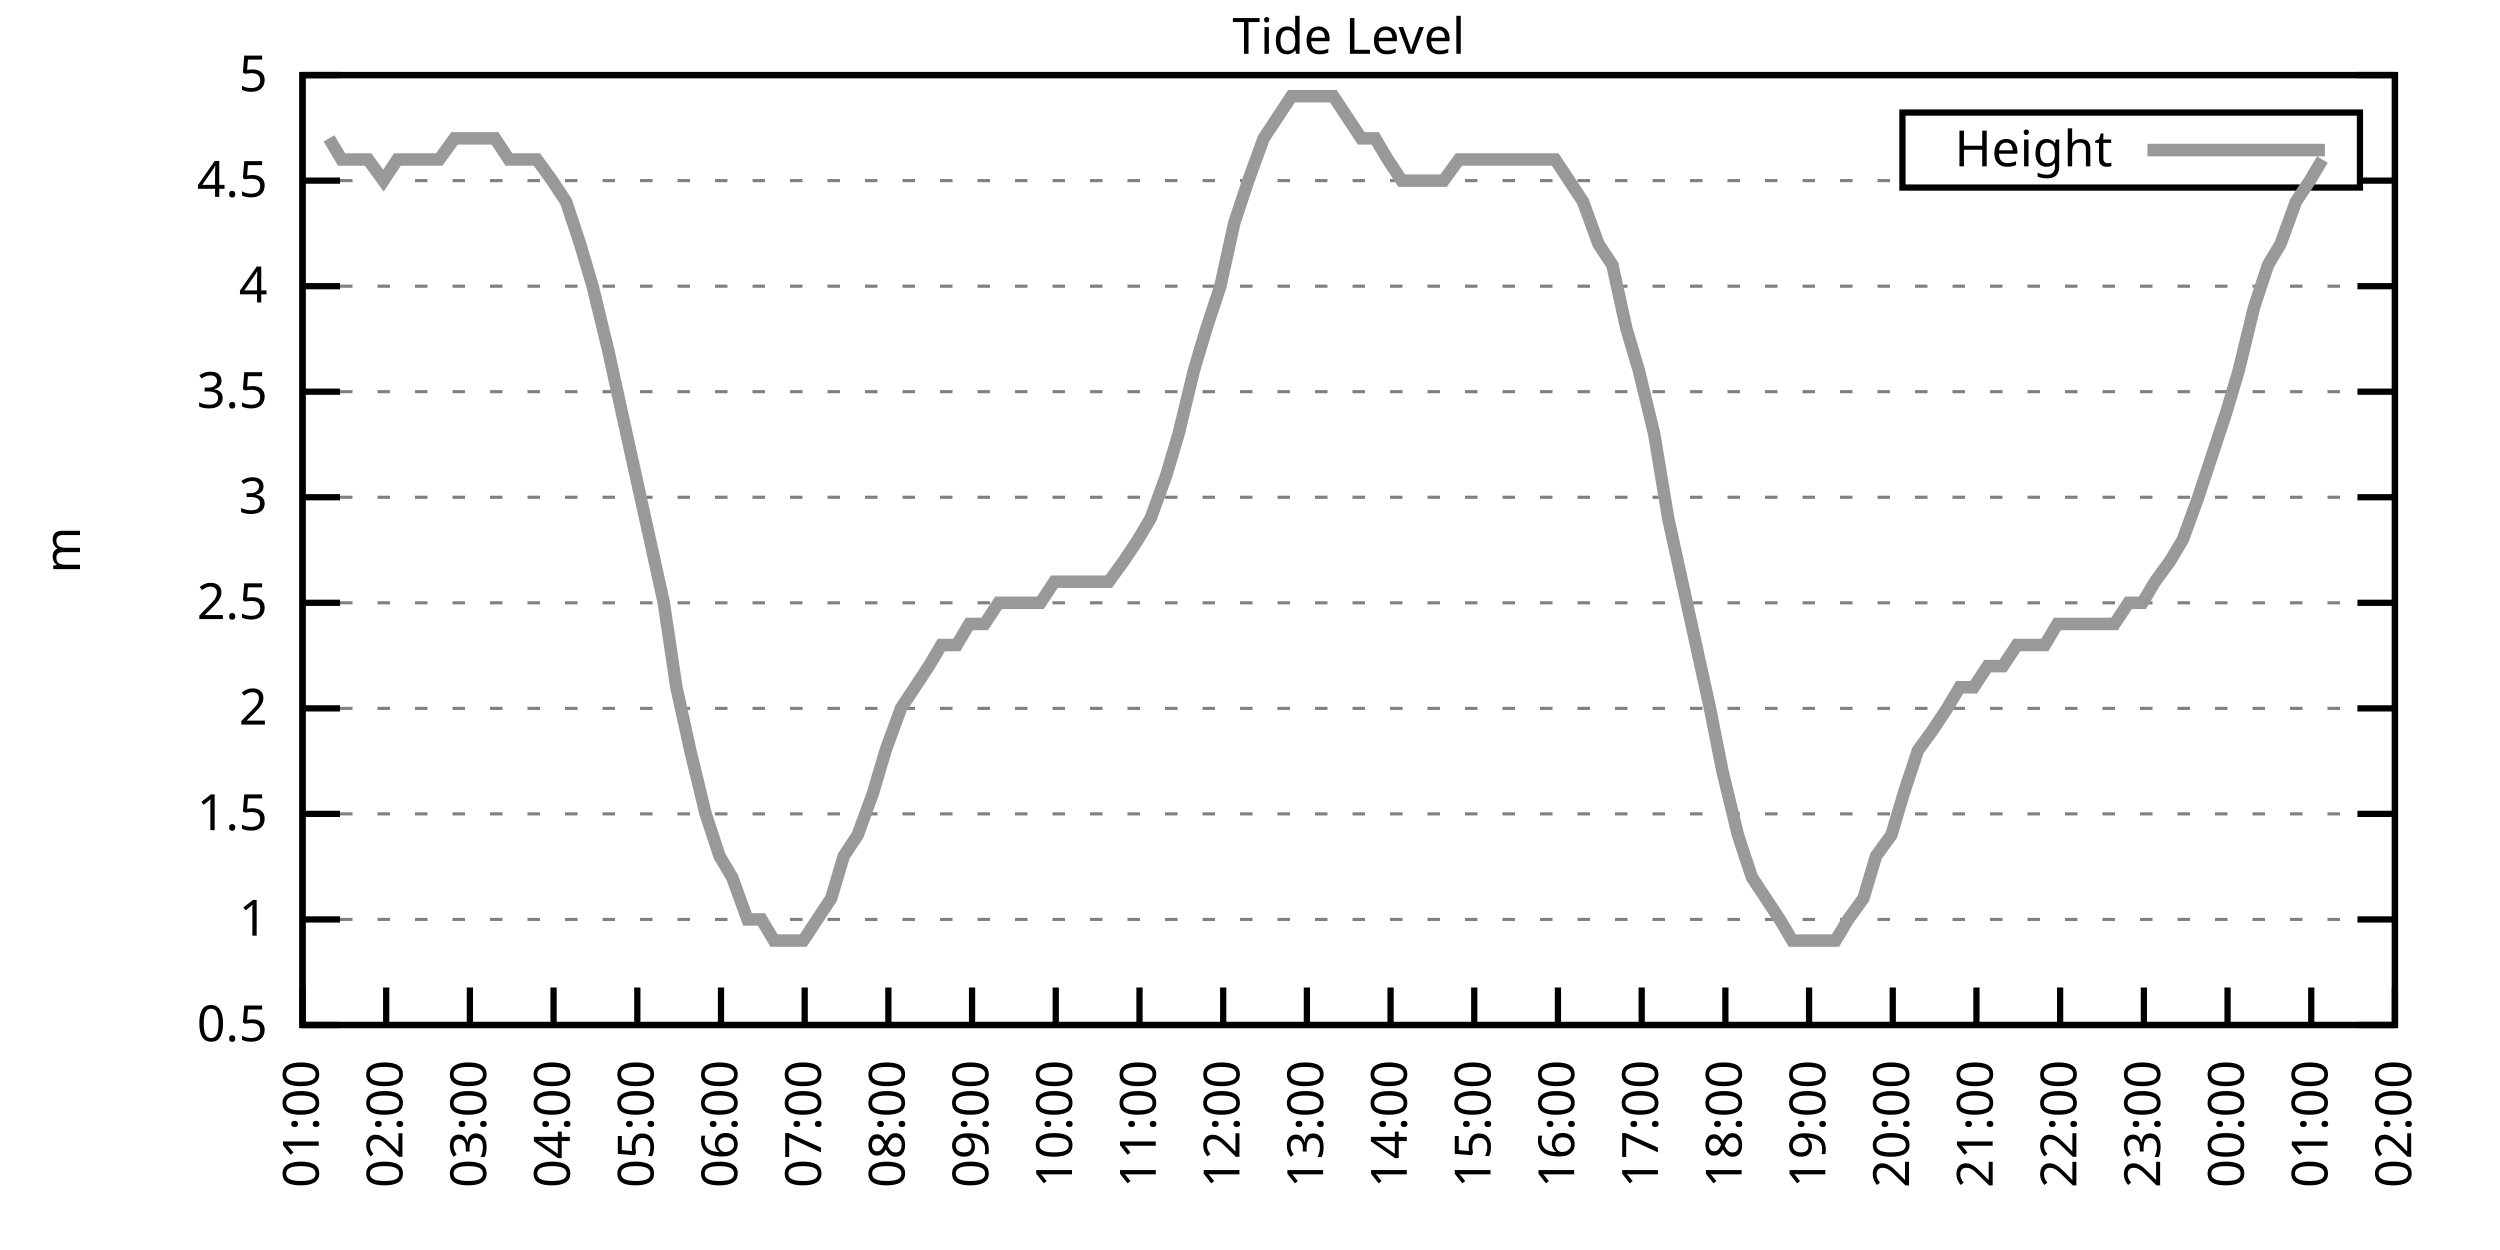
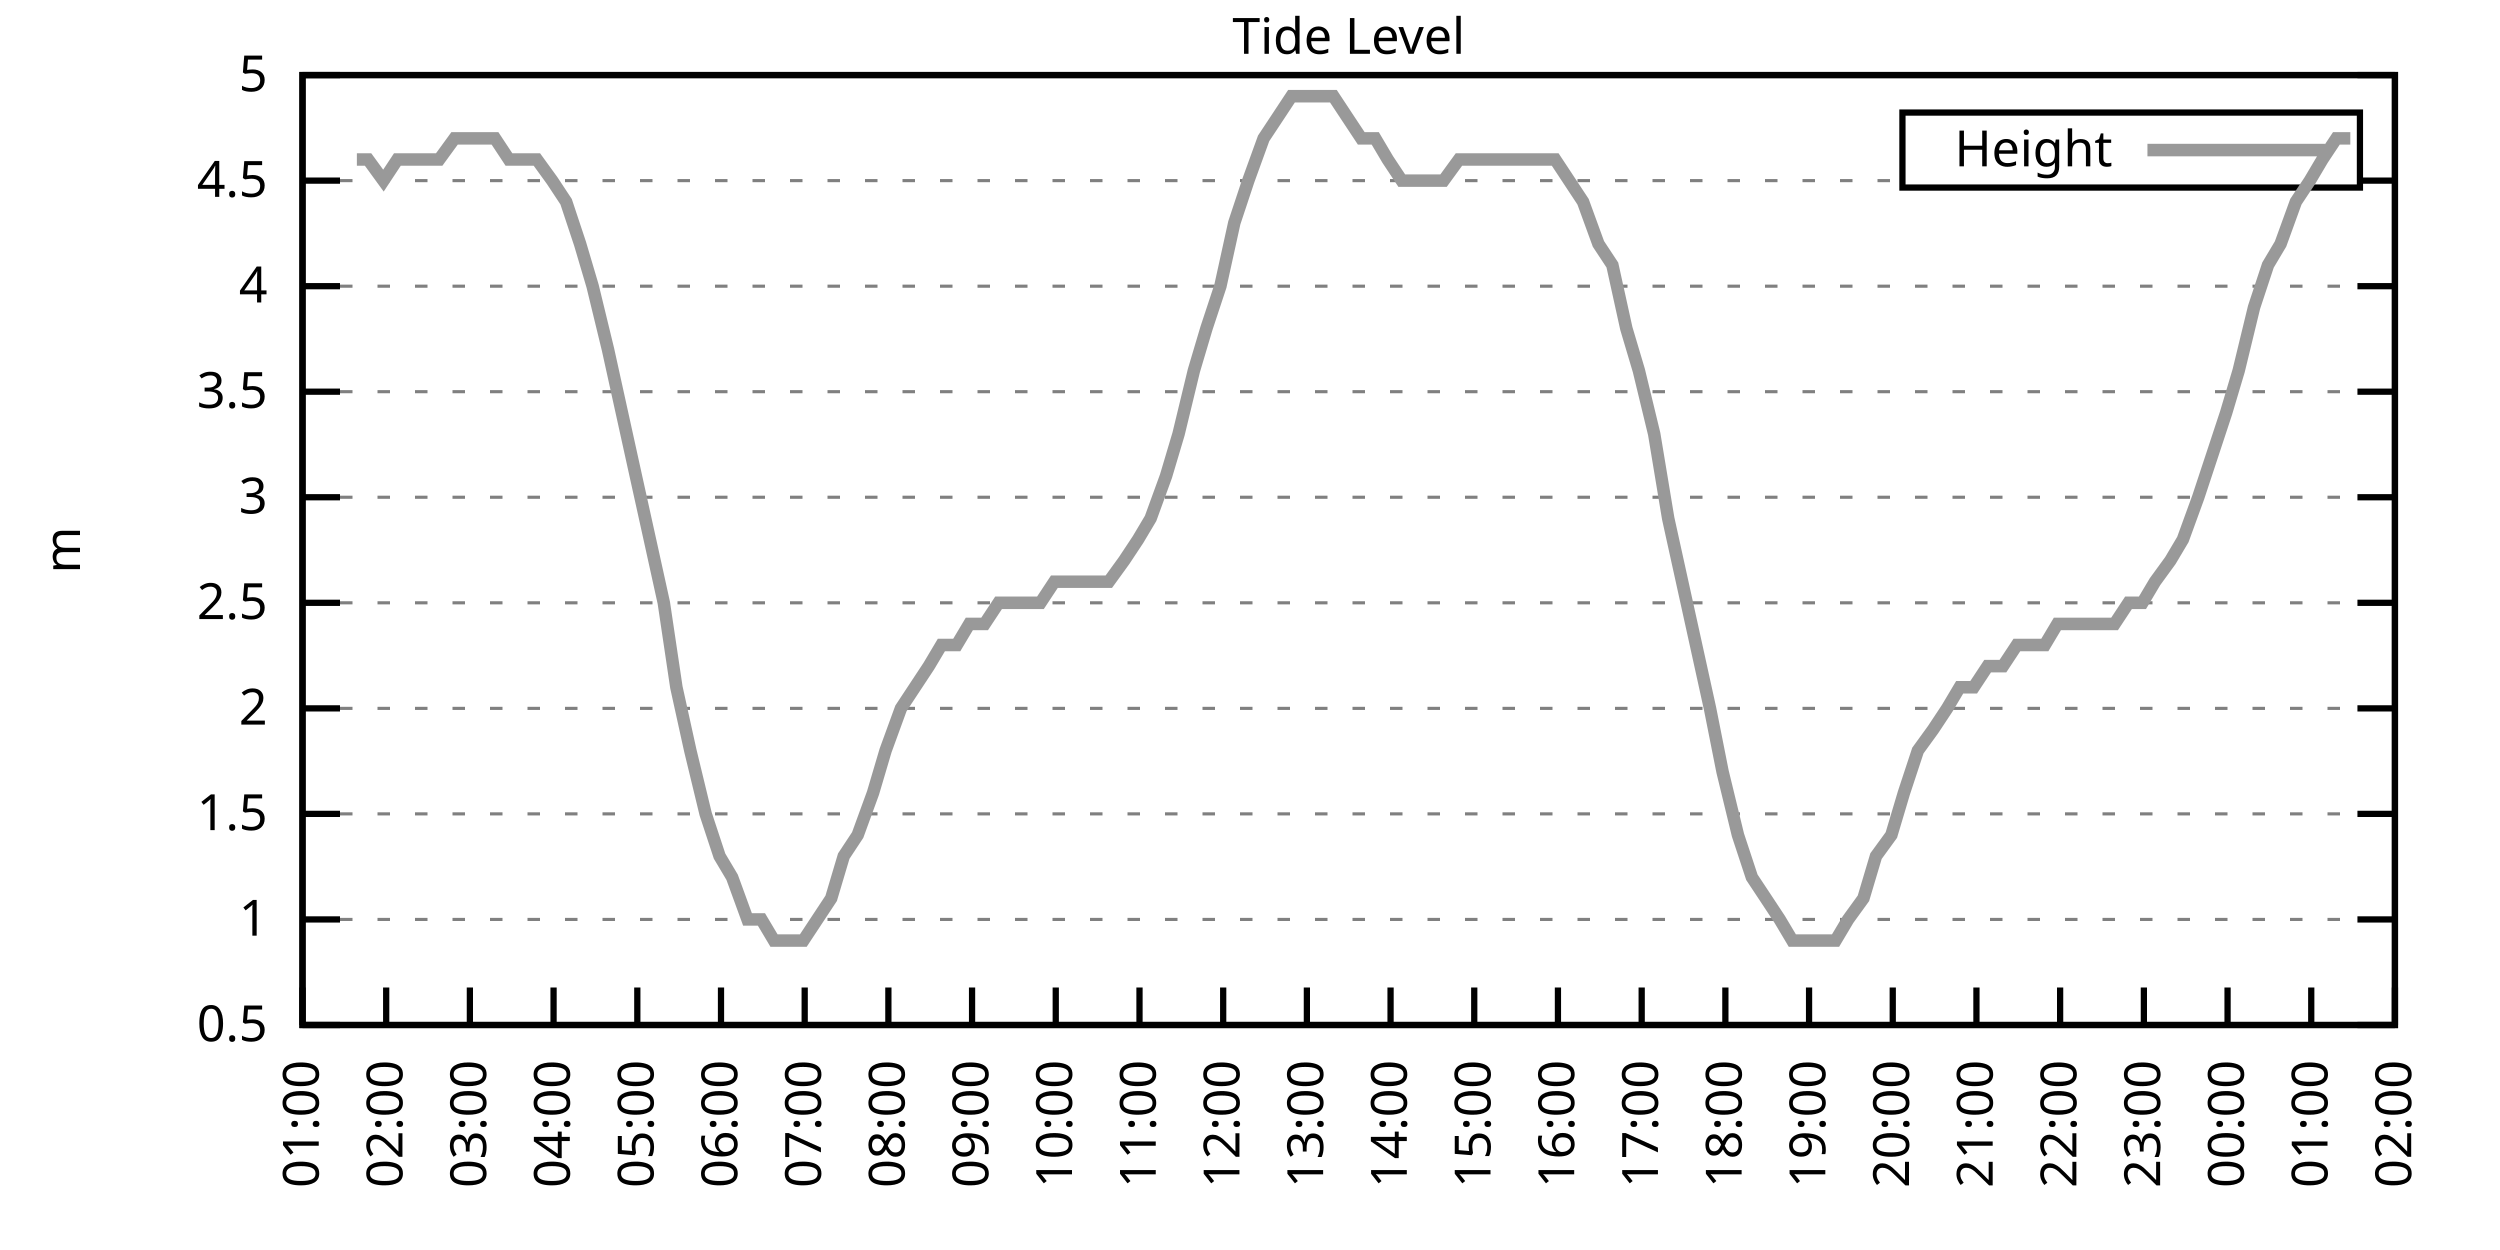
<svg xmlns="http://www.w3.org/2000/svg" xmlns:xlink="http://www.w3.org/1999/xlink" width="400" height="200" viewBox="0 0 400 200">
  <g id="gnuplot_canvas">
    <rect x="0" y="0" width="400" height="200" fill="none" />
    <defs>
      <circle id="gpDot" r="0.5" stroke-width="0.5" stroke="currentColor" />
      <path id="gpPt0" stroke-width="0.333" stroke="currentColor" d="M-1,0 h2 M0,-1 v2" />
      <path id="gpPt1" stroke-width="0.333" stroke="currentColor" d="M-1,-1 L1,1 M1,-1 L-1,1" />
      <path id="gpPt2" stroke-width="0.333" stroke="currentColor" d="M-1,0 L1,0 M0,-1 L0,1 M-1,-1 L1,1 M-1,1 L1,-1" />
      <rect id="gpPt3" stroke-width="0.333" stroke="currentColor" x="-1" y="-1" width="2" height="2" />
      <rect id="gpPt4" stroke-width="0.333" stroke="currentColor" fill="currentColor" x="-1" y="-1" width="2" height="2" />
      <circle id="gpPt5" stroke-width="0.333" stroke="currentColor" cx="0" cy="0" r="1" />
      <use xlink:href="#gpPt5" id="gpPt6" fill="currentColor" stroke="none" />
      <path id="gpPt7" stroke-width="0.333" stroke="currentColor" d="M0,-1.33 L-1.33,0.67 L1.33,0.67 z" />
      <use xlink:href="#gpPt7" id="gpPt8" fill="currentColor" stroke="none" />
      <use xlink:href="#gpPt7" id="gpPt9" stroke="currentColor" transform="rotate(180)" />
      <use xlink:href="#gpPt9" id="gpPt10" fill="currentColor" stroke="none" />
      <use xlink:href="#gpPt3" id="gpPt11" stroke="currentColor" transform="rotate(45)" />
      <use xlink:href="#gpPt11" id="gpPt12" fill="currentColor" stroke="none" />
      <path id="gpPt13" stroke-width="0.333" stroke="currentColor" d="M0,1.330 L1.265,0.411 L0.782,-1.067 L-0.782,-1.076 L-1.265,0.411 z" />
      <use xlink:href="#gpPt13" id="gpPt14" fill="currentColor" stroke="none" />
      <filter id="textbox" filterUnits="objectBoundingBox" x="0" y="0" height="1" width="1">
        <feFlood flood-color="white" flood-opacity="1" result="bgnd" />
        <feComposite in="SourceGraphic" in2="bgnd" operator="atop" />
      </filter>
      <filter id="greybox" filterUnits="objectBoundingBox" x="0" y="0" height="1" width="1">
        <feFlood flood-color="lightgrey" flood-opacity="1" result="grey" />
        <feComposite in="SourceGraphic" in2="grey" operator="atop" />
      </filter>
    </defs>
    <g fill="none" color="white" stroke="currentColor" stroke-width="1.00" stroke-linecap="butt" stroke-linejoin="miter">
</g>
    <g fill="none" color="black" stroke="currentColor" stroke-width="1.00" stroke-linecap="butt" stroke-linejoin="miter">
      <g stroke="none" shape-rendering="crispEdges">
        <polygon fill="rgb(255, 255, 255)" points="48.40,164.00 383.18,164.00 383.18,12.02 48.40,12.02 " />
      </g>
    </g>
    <g fill="none" color="black" stroke="currentColor" stroke-width="1.00" stroke-linecap="butt" stroke-linejoin="miter">
</g>
    <g fill="none" color="black" stroke="black" stroke-width="0.50" stroke-linecap="butt" stroke-linejoin="miter">
</g>
    <g fill="none" color="gray" stroke="currentColor" stroke-width="0.50" stroke-linecap="butt" stroke-linejoin="miter">
      <path stroke="gray" stroke-dasharray="2,4" class="gridline" d="M48.40,164.00 L383.19,164.00  " />
    </g>
    <g fill="none" color="gray" stroke="gray" stroke-width="1.00" stroke-linecap="butt" stroke-linejoin="miter">
</g>
    <g fill="none" color="black" stroke="currentColor" stroke-width="1.00" stroke-linecap="butt" stroke-linejoin="miter">
      <path stroke="black" d="M48.40,164.00 L54.40,164.00 M383.19,164.00 L377.19,164.00  " />
      <g transform="translate(42.80,166.60)" stroke="none" fill="black" font-family="Sans" font-size="8.00" text-anchor="end">
        <text>
          <tspan font-family="Sans"> 0.5</tspan>
        </text>
      </g>
    </g>
    <g fill="none" color="black" stroke="currentColor" stroke-width="1.00" stroke-linecap="butt" stroke-linejoin="miter">
</g>
    <g fill="none" color="black" stroke="black" stroke-width="0.50" stroke-linecap="butt" stroke-linejoin="miter">
</g>
    <g fill="none" color="gray" stroke="currentColor" stroke-width="0.50" stroke-linecap="butt" stroke-linejoin="miter">
      <path stroke="gray" stroke-dasharray="2,4" class="gridline" d="M48.40,147.11 L383.19,147.11  " />
    </g>
    <g fill="none" color="gray" stroke="gray" stroke-width="1.00" stroke-linecap="butt" stroke-linejoin="miter">
</g>
    <g fill="none" color="black" stroke="currentColor" stroke-width="1.00" stroke-linecap="butt" stroke-linejoin="miter">
      <path stroke="black" d="M48.40,147.11 L54.40,147.11 M383.19,147.11 L377.19,147.11  " />
      <g transform="translate(42.80,149.71)" stroke="none" fill="black" font-family="Sans" font-size="8.00" text-anchor="end">
        <text>
          <tspan font-family="Sans"> 1</tspan>
        </text>
      </g>
    </g>
    <g fill="none" color="black" stroke="currentColor" stroke-width="1.00" stroke-linecap="butt" stroke-linejoin="miter">
</g>
    <g fill="none" color="black" stroke="black" stroke-width="0.50" stroke-linecap="butt" stroke-linejoin="miter">
</g>
    <g fill="none" color="gray" stroke="currentColor" stroke-width="0.50" stroke-linecap="butt" stroke-linejoin="miter">
      <path stroke="gray" stroke-dasharray="2,4" class="gridline" d="M48.40,130.22 L383.19,130.22  " />
    </g>
    <g fill="none" color="gray" stroke="gray" stroke-width="1.00" stroke-linecap="butt" stroke-linejoin="miter">
</g>
    <g fill="none" color="black" stroke="currentColor" stroke-width="1.00" stroke-linecap="butt" stroke-linejoin="miter">
      <path stroke="black" d="M48.40,130.22 L54.40,130.22 M383.19,130.22 L377.19,130.22  " />
      <g transform="translate(42.80,132.82)" stroke="none" fill="black" font-family="Sans" font-size="8.00" text-anchor="end">
        <text>
          <tspan font-family="Sans"> 1.5</tspan>
        </text>
      </g>
    </g>
    <g fill="none" color="black" stroke="currentColor" stroke-width="1.00" stroke-linecap="butt" stroke-linejoin="miter">
</g>
    <g fill="none" color="black" stroke="black" stroke-width="0.50" stroke-linecap="butt" stroke-linejoin="miter">
</g>
    <g fill="none" color="gray" stroke="currentColor" stroke-width="0.50" stroke-linecap="butt" stroke-linejoin="miter">
      <path stroke="gray" stroke-dasharray="2,4" class="gridline" d="M48.40,113.34 L383.19,113.34  " />
    </g>
    <g fill="none" color="gray" stroke="gray" stroke-width="1.00" stroke-linecap="butt" stroke-linejoin="miter">
</g>
    <g fill="none" color="black" stroke="currentColor" stroke-width="1.00" stroke-linecap="butt" stroke-linejoin="miter">
      <path stroke="black" d="M48.40,113.34 L54.40,113.34 M383.19,113.34 L377.19,113.34  " />
      <g transform="translate(42.80,115.94)" stroke="none" fill="black" font-family="Sans" font-size="8.00" text-anchor="end">
        <text>
          <tspan font-family="Sans"> 2</tspan>
        </text>
      </g>
    </g>
    <g fill="none" color="black" stroke="currentColor" stroke-width="1.00" stroke-linecap="butt" stroke-linejoin="miter">
</g>
    <g fill="none" color="black" stroke="black" stroke-width="0.50" stroke-linecap="butt" stroke-linejoin="miter">
</g>
    <g fill="none" color="gray" stroke="currentColor" stroke-width="0.50" stroke-linecap="butt" stroke-linejoin="miter">
      <path stroke="gray" stroke-dasharray="2,4" class="gridline" d="M48.40,96.45 L383.19,96.45  " />
    </g>
    <g fill="none" color="gray" stroke="gray" stroke-width="1.00" stroke-linecap="butt" stroke-linejoin="miter">
</g>
    <g fill="none" color="black" stroke="currentColor" stroke-width="1.00" stroke-linecap="butt" stroke-linejoin="miter">
      <path stroke="black" d="M48.40,96.45 L54.40,96.45 M383.19,96.45 L377.19,96.45  " />
      <g transform="translate(42.80,99.05)" stroke="none" fill="black" font-family="Sans" font-size="8.00" text-anchor="end">
        <text>
          <tspan font-family="Sans"> 2.5</tspan>
        </text>
      </g>
    </g>
    <g fill="none" color="black" stroke="currentColor" stroke-width="1.00" stroke-linecap="butt" stroke-linejoin="miter">
</g>
    <g fill="none" color="black" stroke="black" stroke-width="0.50" stroke-linecap="butt" stroke-linejoin="miter">
</g>
    <g fill="none" color="gray" stroke="currentColor" stroke-width="0.50" stroke-linecap="butt" stroke-linejoin="miter">
      <path stroke="gray" stroke-dasharray="2,4" class="gridline" d="M48.40,79.56 L383.19,79.56  " />
    </g>
    <g fill="none" color="gray" stroke="gray" stroke-width="1.00" stroke-linecap="butt" stroke-linejoin="miter">
</g>
    <g fill="none" color="black" stroke="currentColor" stroke-width="1.00" stroke-linecap="butt" stroke-linejoin="miter">
      <path stroke="black" d="M48.40,79.56 L54.40,79.56 M383.19,79.56 L377.19,79.56  " />
      <g transform="translate(42.80,82.16)" stroke="none" fill="black" font-family="Sans" font-size="8.00" text-anchor="end">
        <text>
          <tspan font-family="Sans"> 3</tspan>
        </text>
      </g>
    </g>
    <g fill="none" color="black" stroke="currentColor" stroke-width="1.00" stroke-linecap="butt" stroke-linejoin="miter">
</g>
    <g fill="none" color="black" stroke="black" stroke-width="0.50" stroke-linecap="butt" stroke-linejoin="miter">
</g>
    <g fill="none" color="gray" stroke="currentColor" stroke-width="0.50" stroke-linecap="butt" stroke-linejoin="miter">
      <path stroke="gray" stroke-dasharray="2,4" class="gridline" d="M48.40,62.67 L383.19,62.67  " />
    </g>
    <g fill="none" color="gray" stroke="gray" stroke-width="1.00" stroke-linecap="butt" stroke-linejoin="miter">
</g>
    <g fill="none" color="black" stroke="currentColor" stroke-width="1.00" stroke-linecap="butt" stroke-linejoin="miter">
      <path stroke="black" d="M48.40,62.67 L54.40,62.67 M383.19,62.67 L377.19,62.67  " />
      <g transform="translate(42.80,65.27)" stroke="none" fill="black" font-family="Sans" font-size="8.00" text-anchor="end">
        <text>
          <tspan font-family="Sans"> 3.5</tspan>
        </text>
      </g>
    </g>
    <g fill="none" color="black" stroke="currentColor" stroke-width="1.00" stroke-linecap="butt" stroke-linejoin="miter">
</g>
    <g fill="none" color="black" stroke="black" stroke-width="0.50" stroke-linecap="butt" stroke-linejoin="miter">
</g>
    <g fill="none" color="gray" stroke="currentColor" stroke-width="0.50" stroke-linecap="butt" stroke-linejoin="miter">
      <path stroke="gray" stroke-dasharray="2,4" class="gridline" d="M48.40,45.79 L383.19,45.79  " />
    </g>
    <g fill="none" color="gray" stroke="gray" stroke-width="1.00" stroke-linecap="butt" stroke-linejoin="miter">
</g>
    <g fill="none" color="black" stroke="currentColor" stroke-width="1.00" stroke-linecap="butt" stroke-linejoin="miter">
      <path stroke="black" d="M48.40,45.79 L54.40,45.79 M383.19,45.79 L377.19,45.79  " />
      <g transform="translate(42.80,48.39)" stroke="none" fill="black" font-family="Sans" font-size="8.00" text-anchor="end">
        <text>
          <tspan font-family="Sans"> 4</tspan>
        </text>
      </g>
    </g>
    <g fill="none" color="black" stroke="currentColor" stroke-width="1.00" stroke-linecap="butt" stroke-linejoin="miter">
</g>
    <g fill="none" color="black" stroke="black" stroke-width="0.50" stroke-linecap="butt" stroke-linejoin="miter">
</g>
    <g fill="none" color="gray" stroke="currentColor" stroke-width="0.50" stroke-linecap="butt" stroke-linejoin="miter">
      <path stroke="gray" stroke-dasharray="2,4" class="gridline" d="M48.40,28.90 L304.39,28.90 M377.59,28.90 L383.19,28.90  " />
    </g>
    <g fill="none" color="gray" stroke="gray" stroke-width="1.00" stroke-linecap="butt" stroke-linejoin="miter">
</g>
    <g fill="none" color="black" stroke="currentColor" stroke-width="1.00" stroke-linecap="butt" stroke-linejoin="miter">
      <path stroke="black" d="M48.40,28.90 L54.40,28.90 M383.19,28.90 L377.19,28.90  " />
      <g transform="translate(42.80,31.50)" stroke="none" fill="black" font-family="Sans" font-size="8.00" text-anchor="end">
        <text>
          <tspan font-family="Sans"> 4.5</tspan>
        </text>
      </g>
    </g>
    <g fill="none" color="black" stroke="currentColor" stroke-width="1.00" stroke-linecap="butt" stroke-linejoin="miter">
</g>
    <g fill="none" color="black" stroke="black" stroke-width="0.50" stroke-linecap="butt" stroke-linejoin="miter">
</g>
    <g fill="none" color="gray" stroke="currentColor" stroke-width="0.50" stroke-linecap="butt" stroke-linejoin="miter">
      <path stroke="gray" stroke-dasharray="2,4" class="gridline" d="M48.40,12.01 L383.19,12.01  " />
    </g>
    <g fill="none" color="gray" stroke="gray" stroke-width="1.00" stroke-linecap="butt" stroke-linejoin="miter">
</g>
    <g fill="none" color="black" stroke="currentColor" stroke-width="1.00" stroke-linecap="butt" stroke-linejoin="miter">
      <path stroke="black" d="M48.40,12.01 L54.40,12.01 M383.19,12.01 L377.19,12.01  " />
      <g transform="translate(42.80,14.61)" stroke="none" fill="black" font-family="Sans" font-size="8.00" text-anchor="end">
        <text>
          <tspan font-family="Sans"> 5</tspan>
        </text>
      </g>
    </g>
    <g fill="none" color="black" stroke="currentColor" stroke-width="1.00" stroke-linecap="butt" stroke-linejoin="miter">
      <path stroke="black" d="M48.40,164.00 L48.40,158.00  " />
      <g transform="translate(51.00,169.60) rotate(270.00)" stroke="none" fill="black" font-family="Sans" font-size="8.00" text-anchor="end">
        <text>
          <tspan font-family="Sans">01:00</tspan>
        </text>
      </g>
    </g>
    <g fill="none" color="black" stroke="currentColor" stroke-width="1.00" stroke-linecap="butt" stroke-linejoin="miter">
      <path stroke="black" d="M61.79,164.00 L61.79,158.00  " />
      <g transform="translate(64.39,169.60) rotate(270.00)" stroke="none" fill="black" font-family="Sans" font-size="8.00" text-anchor="end">
        <text>
          <tspan font-family="Sans">02:00</tspan>
        </text>
      </g>
    </g>
    <g fill="none" color="black" stroke="currentColor" stroke-width="1.00" stroke-linecap="butt" stroke-linejoin="miter">
      <path stroke="black" d="M75.18,164.00 L75.18,158.00  " />
      <g transform="translate(77.78,169.60) rotate(270.00)" stroke="none" fill="black" font-family="Sans" font-size="8.00" text-anchor="end">
        <text>
          <tspan font-family="Sans">03:00</tspan>
        </text>
      </g>
    </g>
    <g fill="none" color="black" stroke="currentColor" stroke-width="1.00" stroke-linecap="butt" stroke-linejoin="miter">
      <path stroke="black" d="M88.57,164.00 L88.57,158.00  " />
      <g transform="translate(91.17,169.60) rotate(270.00)" stroke="none" fill="black" font-family="Sans" font-size="8.00" text-anchor="end">
        <text>
          <tspan font-family="Sans">04:00</tspan>
        </text>
      </g>
    </g>
    <g fill="none" color="black" stroke="currentColor" stroke-width="1.00" stroke-linecap="butt" stroke-linejoin="miter">
      <path stroke="black" d="M101.97,164.00 L101.97,158.00  " />
      <g transform="translate(104.57,169.60) rotate(270.00)" stroke="none" fill="black" font-family="Sans" font-size="8.00" text-anchor="end">
        <text>
          <tspan font-family="Sans">05:00</tspan>
        </text>
      </g>
    </g>
    <g fill="none" color="black" stroke="currentColor" stroke-width="1.00" stroke-linecap="butt" stroke-linejoin="miter">
      <path stroke="black" d="M115.36,164.00 L115.36,158.00  " />
      <g transform="translate(117.96,169.60) rotate(270.00)" stroke="none" fill="black" font-family="Sans" font-size="8.00" text-anchor="end">
        <text>
          <tspan font-family="Sans">06:00</tspan>
        </text>
      </g>
    </g>
    <g fill="none" color="black" stroke="currentColor" stroke-width="1.00" stroke-linecap="butt" stroke-linejoin="miter">
      <path stroke="black" d="M128.75,164.00 L128.75,158.00  " />
      <g transform="translate(131.35,169.60) rotate(270.00)" stroke="none" fill="black" font-family="Sans" font-size="8.00" text-anchor="end">
        <text>
          <tspan font-family="Sans">07:00</tspan>
        </text>
      </g>
    </g>
    <g fill="none" color="black" stroke="currentColor" stroke-width="1.00" stroke-linecap="butt" stroke-linejoin="miter">
      <path stroke="black" d="M142.14,164.00 L142.14,158.00  " />
      <g transform="translate(144.74,169.60) rotate(270.00)" stroke="none" fill="black" font-family="Sans" font-size="8.00" text-anchor="end">
        <text>
          <tspan font-family="Sans">08:00</tspan>
        </text>
      </g>
    </g>
    <g fill="none" color="black" stroke="currentColor" stroke-width="1.00" stroke-linecap="butt" stroke-linejoin="miter">
      <path stroke="black" d="M155.53,164.00 L155.53,158.00  " />
      <g transform="translate(158.13,169.60) rotate(270.00)" stroke="none" fill="black" font-family="Sans" font-size="8.00" text-anchor="end">
        <text>
          <tspan font-family="Sans">09:00</tspan>
        </text>
      </g>
    </g>
    <g fill="none" color="black" stroke="currentColor" stroke-width="1.00" stroke-linecap="butt" stroke-linejoin="miter">
      <path stroke="black" d="M168.92,164.00 L168.92,158.00  " />
      <g transform="translate(171.52,169.60) rotate(270.00)" stroke="none" fill="black" font-family="Sans" font-size="8.00" text-anchor="end">
        <text>
          <tspan font-family="Sans">10:00</tspan>
        </text>
      </g>
    </g>
    <g fill="none" color="black" stroke="currentColor" stroke-width="1.00" stroke-linecap="butt" stroke-linejoin="miter">
      <path stroke="black" d="M182.32,164.00 L182.32,158.00  " />
      <g transform="translate(184.92,169.60) rotate(270.00)" stroke="none" fill="black" font-family="Sans" font-size="8.00" text-anchor="end">
        <text>
          <tspan font-family="Sans">11:00</tspan>
        </text>
      </g>
    </g>
    <g fill="none" color="black" stroke="currentColor" stroke-width="1.00" stroke-linecap="butt" stroke-linejoin="miter">
      <path stroke="black" d="M195.71,164.00 L195.71,158.00  " />
      <g transform="translate(198.31,169.60) rotate(270.00)" stroke="none" fill="black" font-family="Sans" font-size="8.00" text-anchor="end">
        <text>
          <tspan font-family="Sans">12:00</tspan>
        </text>
      </g>
    </g>
    <g fill="none" color="black" stroke="currentColor" stroke-width="1.00" stroke-linecap="butt" stroke-linejoin="miter">
      <path stroke="black" d="M209.10,164.00 L209.10,158.00  " />
      <g transform="translate(211.70,169.60) rotate(270.00)" stroke="none" fill="black" font-family="Sans" font-size="8.00" text-anchor="end">
        <text>
          <tspan font-family="Sans">13:00</tspan>
        </text>
      </g>
    </g>
    <g fill="none" color="black" stroke="currentColor" stroke-width="1.00" stroke-linecap="butt" stroke-linejoin="miter">
      <path stroke="black" d="M222.49,164.00 L222.49,158.00  " />
      <g transform="translate(225.09,169.60) rotate(270.00)" stroke="none" fill="black" font-family="Sans" font-size="8.00" text-anchor="end">
        <text>
          <tspan font-family="Sans">14:00</tspan>
        </text>
      </g>
    </g>
    <g fill="none" color="black" stroke="currentColor" stroke-width="1.00" stroke-linecap="butt" stroke-linejoin="miter">
      <path stroke="black" d="M235.88,164.00 L235.88,158.00  " />
      <g transform="translate(238.48,169.60) rotate(270.00)" stroke="none" fill="black" font-family="Sans" font-size="8.00" text-anchor="end">
        <text>
          <tspan font-family="Sans">15:00</tspan>
        </text>
      </g>
    </g>
    <g fill="none" color="black" stroke="currentColor" stroke-width="1.00" stroke-linecap="butt" stroke-linejoin="miter">
      <path stroke="black" d="M249.27,164.00 L249.27,158.00  " />
      <g transform="translate(251.87,169.60) rotate(270.00)" stroke="none" fill="black" font-family="Sans" font-size="8.00" text-anchor="end">
        <text>
          <tspan font-family="Sans">16:00</tspan>
        </text>
      </g>
    </g>
    <g fill="none" color="black" stroke="currentColor" stroke-width="1.00" stroke-linecap="butt" stroke-linejoin="miter">
      <path stroke="black" d="M262.67,164.00 L262.67,158.00  " />
      <g transform="translate(265.27,169.60) rotate(270.00)" stroke="none" fill="black" font-family="Sans" font-size="8.00" text-anchor="end">
        <text>
          <tspan font-family="Sans">17:00</tspan>
        </text>
      </g>
    </g>
    <g fill="none" color="black" stroke="currentColor" stroke-width="1.00" stroke-linecap="butt" stroke-linejoin="miter">
      <path stroke="black" d="M276.06,164.00 L276.06,158.00  " />
      <g transform="translate(278.66,169.60) rotate(270.00)" stroke="none" fill="black" font-family="Sans" font-size="8.00" text-anchor="end">
        <text>
          <tspan font-family="Sans">18:00</tspan>
        </text>
      </g>
    </g>
    <g fill="none" color="black" stroke="currentColor" stroke-width="1.00" stroke-linecap="butt" stroke-linejoin="miter">
      <path stroke="black" d="M289.45,164.00 L289.45,158.00  " />
      <g transform="translate(292.05,169.60) rotate(270.00)" stroke="none" fill="black" font-family="Sans" font-size="8.00" text-anchor="end">
        <text>
          <tspan font-family="Sans">19:00</tspan>
        </text>
      </g>
    </g>
    <g fill="none" color="black" stroke="currentColor" stroke-width="1.00" stroke-linecap="butt" stroke-linejoin="miter">
      <path stroke="black" d="M302.84,164.00 L302.84,158.00  " />
      <g transform="translate(305.44,169.60) rotate(270.00)" stroke="none" fill="black" font-family="Sans" font-size="8.00" text-anchor="end">
        <text>
          <tspan font-family="Sans">20:00</tspan>
        </text>
      </g>
    </g>
    <g fill="none" color="black" stroke="currentColor" stroke-width="1.00" stroke-linecap="butt" stroke-linejoin="miter">
      <path stroke="black" d="M316.23,164.00 L316.23,158.00  " />
      <g transform="translate(318.83,169.60) rotate(270.00)" stroke="none" fill="black" font-family="Sans" font-size="8.00" text-anchor="end">
        <text>
          <tspan font-family="Sans">21:00</tspan>
        </text>
      </g>
    </g>
    <g fill="none" color="black" stroke="currentColor" stroke-width="1.00" stroke-linecap="butt" stroke-linejoin="miter">
      <path stroke="black" d="M329.62,164.00 L329.62,158.00  " />
      <g transform="translate(332.22,169.60) rotate(270.00)" stroke="none" fill="black" font-family="Sans" font-size="8.00" text-anchor="end">
        <text>
          <tspan font-family="Sans">22:00</tspan>
        </text>
      </g>
    </g>
    <g fill="none" color="black" stroke="currentColor" stroke-width="1.00" stroke-linecap="butt" stroke-linejoin="miter">
      <path stroke="black" d="M343.02,164.00 L343.02,158.00  " />
      <g transform="translate(345.62,169.60) rotate(270.00)" stroke="none" fill="black" font-family="Sans" font-size="8.00" text-anchor="end">
        <text>
          <tspan font-family="Sans">23:00</tspan>
        </text>
      </g>
    </g>
    <g fill="none" color="black" stroke="currentColor" stroke-width="1.00" stroke-linecap="butt" stroke-linejoin="miter">
      <path stroke="black" d="M356.41,164.00 L356.41,158.00  " />
      <g transform="translate(359.01,169.60) rotate(270.00)" stroke="none" fill="black" font-family="Sans" font-size="8.00" text-anchor="end">
        <text>
          <tspan font-family="Sans">00:00</tspan>
        </text>
      </g>
    </g>
    <g fill="none" color="black" stroke="currentColor" stroke-width="1.00" stroke-linecap="butt" stroke-linejoin="miter">
      <path stroke="black" d="M369.80,164.00 L369.80,158.00  " />
      <g transform="translate(372.40,169.60) rotate(270.00)" stroke="none" fill="black" font-family="Sans" font-size="8.00" text-anchor="end">
        <text>
          <tspan font-family="Sans">01:00</tspan>
        </text>
      </g>
    </g>
    <g fill="none" color="black" stroke="currentColor" stroke-width="1.00" stroke-linecap="butt" stroke-linejoin="miter">
      <path stroke="black" d="M383.19,164.00 L383.19,158.00  " />
      <g transform="translate(385.79,169.60) rotate(270.00)" stroke="none" fill="black" font-family="Sans" font-size="8.00" text-anchor="end">
        <text>
          <tspan font-family="Sans">02:00</tspan>
        </text>
      </g>
    </g>
    <g fill="none" color="black" stroke="currentColor" stroke-width="1.00" stroke-linecap="butt" stroke-linejoin="miter">
</g>
    <g fill="none" color="black" stroke="currentColor" stroke-width="1.00" stroke-linecap="butt" stroke-linejoin="miter">
      <path stroke="black" d="M48.40,12.01 L48.40,164.00 L383.19,164.00 L383.19,12.01 L48.40,12.01 Z  " />
    </g>
    <g fill="none" color="black" stroke="currentColor" stroke-width="1.00" stroke-linecap="butt" stroke-linejoin="miter">
</g>
    <g fill="none" color="black" stroke="currentColor" stroke-width="1.00" stroke-linecap="butt" stroke-linejoin="miter">
      <path stroke="black" d="M304.39,30.01 L304.39,18.01 L377.59,18.01 L377.59,30.01 L304.39,30.01 Z  " />
    </g>
    <g id="Tide_level_plot_1">
      <g fill="none" color="white" stroke="black" stroke-width="2.00" stroke-linecap="butt" stroke-linejoin="miter">
</g>
      <g fill="none" color="black" stroke="currentColor" stroke-width="2.00" stroke-linecap="butt" stroke-linejoin="miter">
        <g transform="translate(337.99,26.61)" stroke="none" fill="black" font-family="Sans" font-size="8.00" text-anchor="end">
          <text>
            <tspan font-family="Sans">Height</tspan>
          </text>
        </g>
      </g>
      <g fill="none" color="black" stroke="currentColor" stroke-width="2.00" stroke-linecap="butt" stroke-linejoin="miter">
-         <path stroke="rgb(153, 153, 153)" d="M343.59,24.01 L371.99,24.01 M52.64,22.14 L54.65,25.52 L57.10,25.52 L58.89,25.52 L61.35,28.90 L63.58,25.52   L66.03,25.52 L68.26,25.52 L70.27,25.52 L72.73,22.14 L74.74,22.14 L77.19,22.14 L79.20,22.14 L81.43,25.52   L83.89,25.52 L85.90,25.52 L88.35,28.90 L90.58,32.28 L92.82,39.03 L94.82,45.79 L97.28,55.92 L99.51,66.05   L101.74,76.18 L103.98,86.32 L106.21,96.45 L108.22,109.96 L110.45,120.09 L112.90,130.22 L115.13,136.98 L117.14,140.36   L119.60,147.11 L121.83,147.11 L123.84,150.49 L126.29,150.49 L128.53,150.49 L130.76,147.11 L132.99,143.73 L135.00,136.98   L137.23,133.60 L139.69,126.85 L141.69,120.09 L144.15,113.34 L146.38,109.96 L148.61,106.58 L150.62,103.20 L153.08,103.20   L155.09,99.83 L157.54,99.83 L159.77,96.45 L162.01,96.45 L164.24,96.45 L166.47,96.45 L168.70,93.07 L170.71,93.07   L173.17,93.07 L175.17,93.07 L177.41,93.07 L179.86,89.69 L182.09,86.32 L184.10,82.94 L186.56,76.18 L188.57,69.43   L191.02,59.30 L193.03,52.54 L195.26,45.79 L197.49,35.65 L199.73,28.90 L202.18,22.14 L204.41,18.77 L206.64,15.39   L208.88,15.39 L210.88,15.39 L213.34,15.39 L215.57,18.77 L217.80,22.14 L220.04,22.14 L222.04,25.52 L224.28,28.90   L226.73,28.90 L228.96,28.90 L230.97,28.90 L233.43,25.52 L235.66,25.52 L237.89,25.52 L239.90,25.52 L242.36,25.52   L244.36,25.52 L246.60,25.52 L248.83,25.52 L251.06,28.90 L253.29,32.28 L255.75,39.03 L257.98,42.41 L260.21,52.54   L262.22,59.30 L264.67,69.43 L266.91,82.94 L269.14,93.07 L271.37,103.20 L273.60,113.34 L275.61,123.47 L278.07,133.60   L280.30,140.36 L282.53,143.73 L284.76,147.11 L286.77,150.49 L289.23,150.49 L291.23,150.49 L293.69,150.49 L295.70,147.11   L298.15,143.73 L300.16,136.98 L302.62,133.60 L304.63,126.85 L306.86,120.09 L309.31,116.71 L311.54,113.34 L313.55,109.96   L315.79,109.96 L318.02,106.58 L320.47,106.58 L322.70,103.20 L324.71,103.20 L327.17,103.20 L329.18,99.83 L331.41,99.83   L333.86,99.83 L336.10,99.83 L338.33,99.83 L340.56,96.45 L342.79,96.45 L344.80,93.07 L347.26,89.69 L349.26,86.32   L351.72,79.56 L353.95,72.81 L356.18,66.05 L358.19,59.30 L360.65,49.16 L362.88,42.41 L364.89,39.03 L367.34,32.28   L369.58,28.90 L371.58,25.52  " />
+         <path stroke="rgb(153, 153, 153)" d="M343.59,24.01 L371.99,24.01 M57.10,25.52 L58.89,25.52 L61.35,28.90 L63.58,25.52 L66.03,25.52 L68.26,25.52   L70.27,25.52 L72.73,22.14 L74.74,22.14 L77.19,22.14 L79.20,22.14 L81.43,25.52 L83.89,25.52 L85.90,25.52   L88.35,28.90 L90.58,32.28 L92.82,39.03 L94.82,45.79 L97.28,55.92 L99.51,66.05 L101.74,76.18 L103.98,86.32   L106.21,96.45 L108.22,109.96 L110.45,120.09 L112.90,130.22 L115.13,136.98 L117.14,140.36 L119.60,147.11 L121.83,147.11   L123.84,150.49 L126.29,150.49 L128.53,150.49 L130.76,147.11 L132.99,143.73 L135.00,136.98 L137.23,133.60 L139.69,126.85   L141.69,120.09 L144.15,113.34 L146.38,109.96 L148.61,106.58 L150.62,103.20 L153.08,103.20 L155.09,99.83 L157.54,99.83   L159.77,96.45 L162.01,96.45 L164.24,96.45 L166.47,96.45 L168.70,93.07 L170.71,93.07 L173.17,93.07 L175.17,93.07   L177.41,93.07 L179.86,89.69 L182.09,86.32 L184.10,82.94 L186.56,76.18 L188.57,69.43 L191.02,59.30 L193.03,52.54   L195.26,45.79 L197.49,35.65 L199.73,28.90 L202.18,22.14 L204.41,18.77 L206.64,15.39 L208.88,15.39 L210.88,15.39   L213.34,15.39 L215.57,18.77 L217.80,22.14 L220.04,22.14 L222.04,25.52 L224.28,28.90 L226.73,28.90 L228.96,28.90   L230.97,28.90 L233.43,25.52 L235.66,25.52 L237.89,25.52 L239.90,25.52 L242.36,25.52 L244.36,25.52 L246.60,25.52   L248.83,25.52 L251.06,28.90 L253.29,32.28 L255.75,39.03 L257.98,42.41 L260.21,52.54 L262.22,59.30 L264.67,69.43   L266.91,82.94 L269.14,93.07 L271.37,103.20 L273.60,113.34 L275.61,123.47 L278.07,133.60 L280.30,140.36 L282.53,143.73   L284.76,147.11 L286.77,150.49 L289.23,150.49 L291.23,150.49 L293.69,150.49 L295.70,147.11 L298.15,143.73 L300.16,136.98   L302.62,133.60 L304.63,126.85 L306.86,120.09 L309.31,116.71 L311.54,113.34 L313.55,109.96 L315.79,109.96 L318.02,106.58   L320.47,106.58 L322.70,103.20 L324.71,103.20 L327.17,103.20 L329.18,99.83 L331.41,99.83 L333.86,99.83 L336.10,99.83   L338.33,99.83 L340.56,96.45 L342.79,96.45 L344.80,93.07 L347.26,89.69 L349.26,86.32 L351.72,79.56 L353.95,72.81   L356.18,66.05 L358.19,59.30 L360.65,49.16 L362.88,42.41 L364.89,39.03 L367.34,32.28 L369.58,28.90 L371.58,25.52   L373.82,22.14 L376.05,22.14  " />
      </g>
    </g>
    <g fill="none" color="black" stroke="currentColor" stroke-width="2.00" stroke-linecap="butt" stroke-linejoin="miter">
</g>
    <g fill="none" color="black" stroke="black" stroke-width="1.00" stroke-linecap="butt" stroke-linejoin="miter">
</g>
    <g fill="none" color="black" stroke="currentColor" stroke-width="1.00" stroke-linecap="butt" stroke-linejoin="miter">
      <path stroke="black" d="M48.40,12.01 L48.40,164.00 L383.19,164.00 L383.19,12.01 L48.40,12.01 Z  " />
      <g transform="translate(12.80,88.01) rotate(270.00)" stroke="none" fill="black" font-family="Sans" font-size="8.00" text-anchor="middle">
        <text>
          <tspan font-family="Sans">m</tspan>
        </text>
      </g>
    </g>
    <g fill="none" color="black" stroke="currentColor" stroke-width="1.00" stroke-linecap="butt" stroke-linejoin="miter">
</g>
    <g fill="none" color="black" stroke="currentColor" stroke-width="1.00" stroke-linecap="butt" stroke-linejoin="miter">
      <g transform="translate(215.79,8.61)" stroke="none" fill="black" font-family="Sans" font-size="8.00" text-anchor="middle">
        <text>
          <tspan font-family="Sans">Tide Level</tspan>
        </text>
      </g>
    </g>
    <g fill="none" color="black" stroke="currentColor" stroke-width="1.00" stroke-linecap="butt" stroke-linejoin="miter">
</g>
  </g>
</svg>
